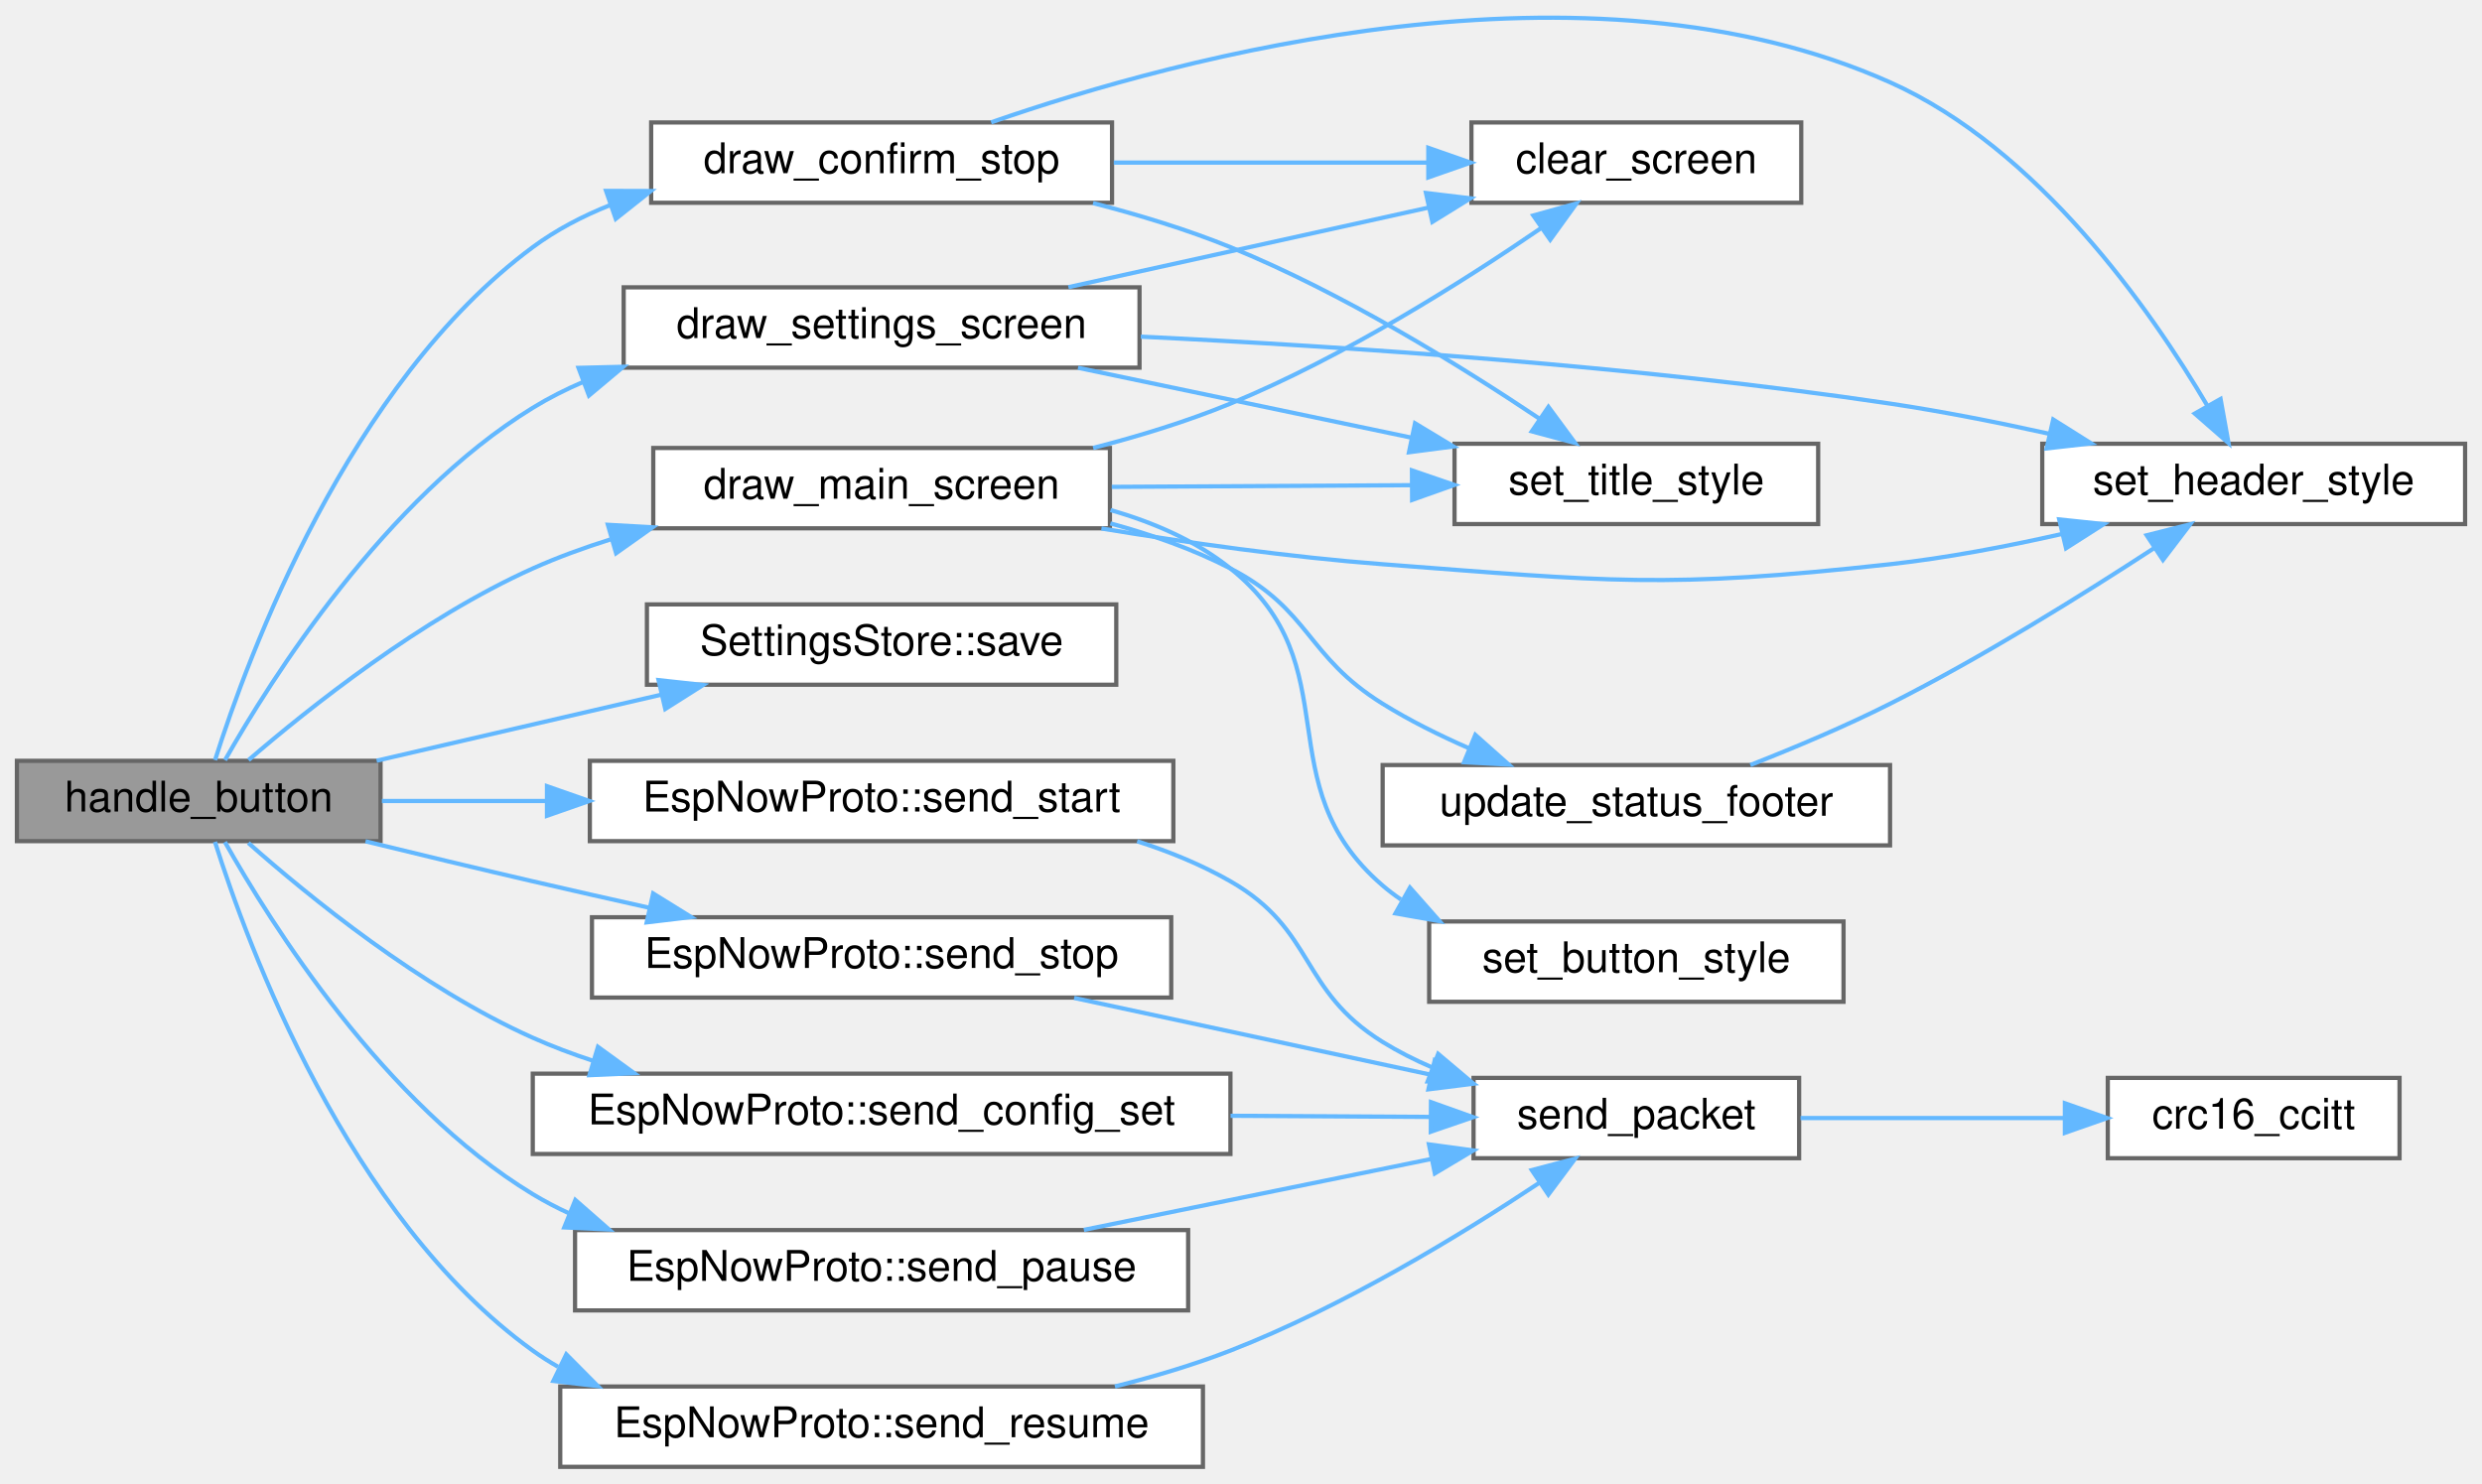
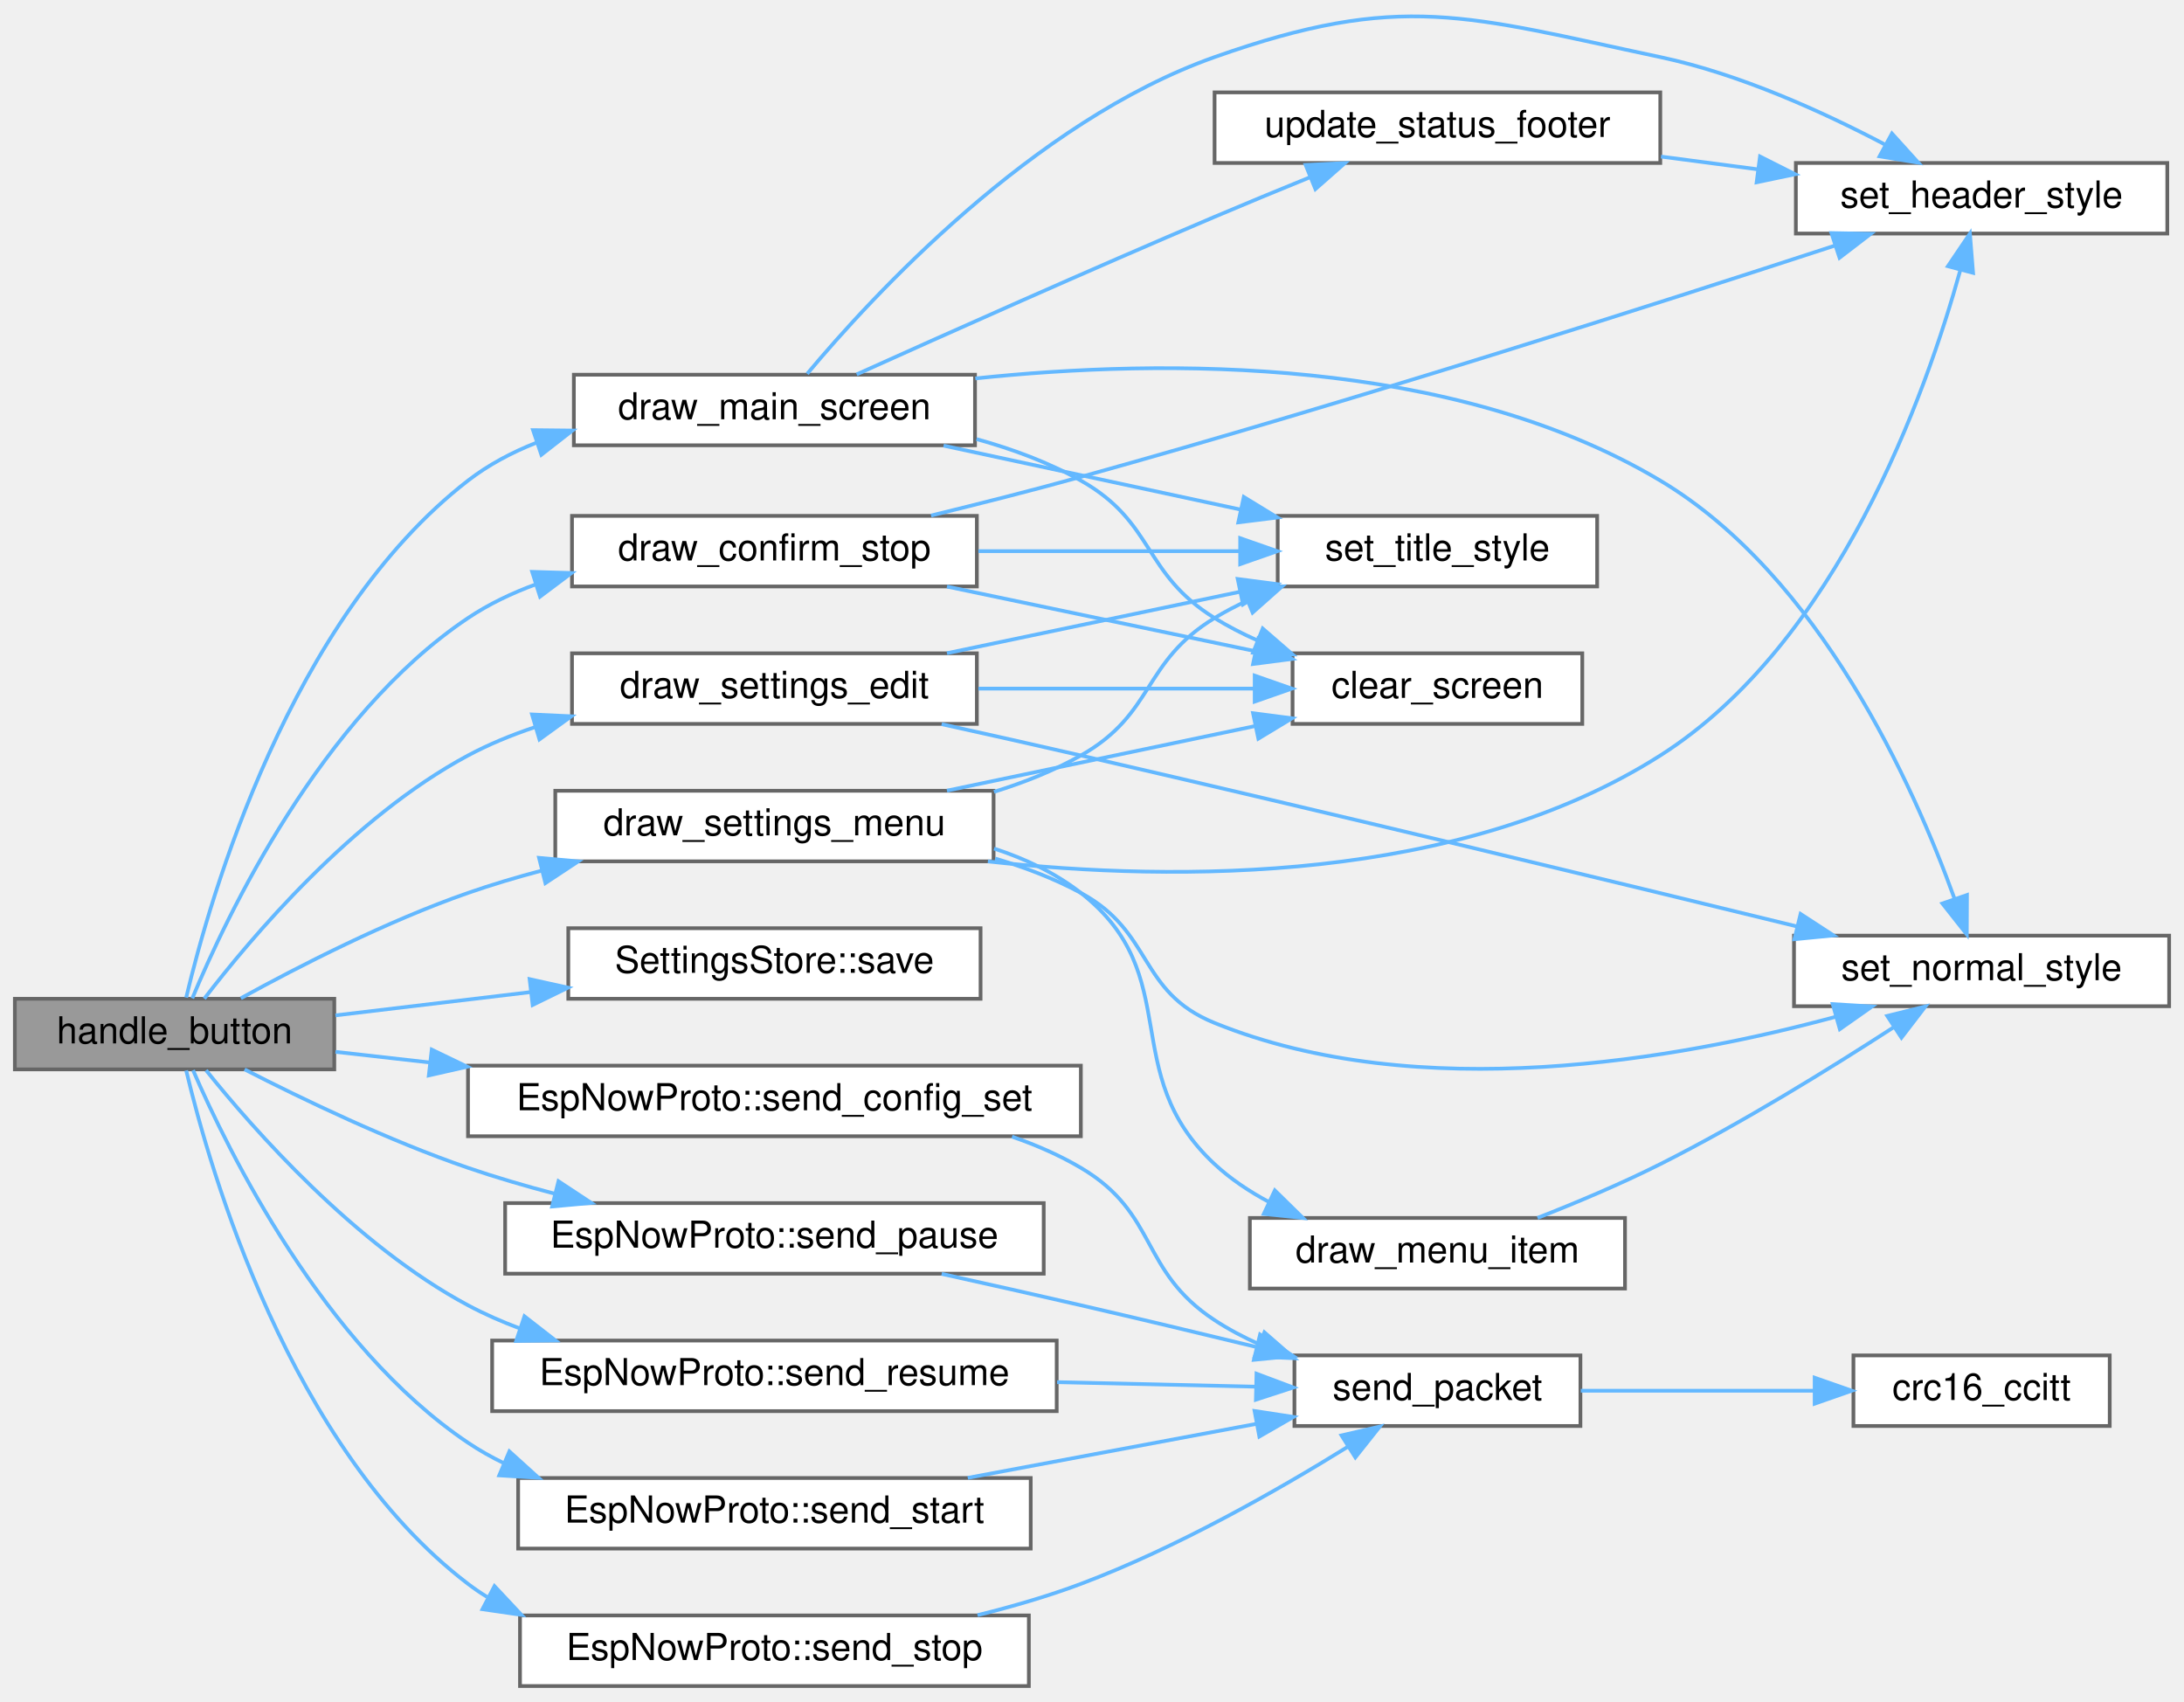
- <svg xmlns="http://www.w3.org/2000/svg" xmlns:xlink="http://www.w3.org/1999/xlink" width="587pt" height="351pt" viewBox="0.00 0.00 587.00 350.93">
-   <g id="graph0" class="graph" transform="scale(1 1) rotate(0) translate(4 346.93)">
+ <svg xmlns="http://www.w3.org/2000/svg" xmlns:xlink="http://www.w3.org/1999/xlink" width="588pt" height="458pt" viewBox="0.00 0.00 588.00 457.74">
+   <g id="graph0" class="graph" transform="scale(1 1) rotate(0) translate(4 453.74)">
    <g id="Node000001" class="node">
      <g id="a_Node000001">
        <a xlink:title=" ">
-           <polygon fill="#999999" stroke="#666666" points="86,-167 0,-167 0,-148 86,-148 86,-167" />
-           <text text-anchor="middle" x="43" y="-155" font-family="Helvetica,sans-Serif" font-size="10.00">handle_button</text>
+           <polygon fill="#999999" stroke="#666666" points="86,-185 0,-185 0,-166 86,-166 86,-185" />
+           <text text-anchor="middle" x="43" y="-173" font-family="Helvetica,sans-Serif" font-size="10.00">handle_button</text>
        </a>
      </g>
    </g>
    <g id="Node000002" class="node">
      <g id="a_Node000002">
        <a xlink:href="ui_8cpp.html#ad858075202937771337f4535e15d9454" target="_top" xlink:title=" ">
-           <polygon fill="white" stroke="#666666" points="259,-318 150,-318 150,-299 259,-299 259,-318" />
-           <text text-anchor="middle" x="204.5" y="-306" font-family="Helvetica,sans-Serif" font-size="10.00">draw_confirm_stop</text>
+           <polygon fill="white" stroke="#666666" points="259,-315 150,-315 150,-296 259,-296 259,-315" />
+           <text text-anchor="middle" x="204.5" y="-303" font-family="Helvetica,sans-Serif" font-size="10.00">draw_confirm_stop</text>
        </a>
      </g>
    </g>
    <g id="edge1_Node000001_Node000002" class="edge">
      <g id="a_edge1_Node000001_Node000002">
        <a xlink:title=" ">
-           <path fill="none" stroke="#63b8ff" d="M46.86,-167.18C54.6,-191.63 78.39,-256.22 122,-288.5 127.51,-292.58 133.74,-295.83 140.25,-298.43" />
-           <polygon fill="#63b8ff" stroke="#63b8ff" points="139.34,-301.81 149.93,-301.78 141.63,-295.2 139.34,-301.81" />
+           <path fill="none" stroke="#63b8ff" d="M47.77,-185.12C56.91,-207.07 82.42,-261.01 122,-287.5 127.58,-291.24 133.82,-294.21 140.28,-296.58" />
+           <polygon fill="#63b8ff" stroke="#63b8ff" points="139.28,-299.93 149.87,-299.62 141.4,-293.26 139.28,-299.93" />
        </a>
      </g>
    </g>
    <g id="Node000006" class="node">
      <g id="a_Node000006">
        <a xlink:href="ui_8cpp.html#a4be20a3d7faccbb1c6d931858839299b" target="_top" xlink:title=" ">
-           <polygon fill="white" stroke="#666666" points="258.5,-241 150.5,-241 150.5,-222 258.5,-222 258.5,-241" />
-           <text text-anchor="middle" x="204.5" y="-229" font-family="Helvetica,sans-Serif" font-size="10.00">draw_main_screen</text>
+           <polygon fill="white" stroke="#666666" points="258.5,-353 150.5,-353 150.5,-334 258.5,-334 258.5,-353" />
+           <text text-anchor="middle" x="204.5" y="-341" font-family="Helvetica,sans-Serif" font-size="10.00">draw_main_screen</text>
        </a>
      </g>
    </g>
    <g id="edge5_Node000001_Node000006" class="edge">
      <g id="a_edge5_Node000001_Node000006">
        <a xlink:title=" ">
-           <path fill="none" stroke="#63b8ff" d="M54.78,-167.18C69.11,-179.53 95.69,-200.7 122,-212.5 127.83,-215.11 134.06,-217.39 140.38,-219.37" />
-           <polygon fill="#63b8ff" stroke="#63b8ff" points="139.77,-222.83 150.35,-222.24 141.71,-216.11 139.77,-222.83" />
+           <path fill="none" stroke="#63b8ff" d="M46.13,-185.33C52.5,-212.2 73.98,-287.32 122,-324.5 127.48,-328.74 133.75,-332.06 140.32,-334.66" />
+           <polygon fill="#63b8ff" stroke="#63b8ff" points="139.51,-338.08 150.11,-337.97 141.75,-331.45 139.51,-338.08" />
        </a>
      </g>
    </g>
    <g id="Node000009" class="node">
      <g id="a_Node000009">
-         <a xlink:href="ui_8cpp.html#a47ab0e6cea2b79b68ea5c5b7207da1b8" target="_top" xlink:title=" ">
-           <polygon fill="white" stroke="#666666" points="265.5,-279 143.5,-279 143.5,-260 265.5,-260 265.5,-279" />
-           <text text-anchor="middle" x="204.5" y="-267" font-family="Helvetica,sans-Serif" font-size="10.00">draw_settings_screen</text>
+         <a xlink:href="ui_8cpp.html#a49a7a89161a22675434e00b56ffbc3c9" target="_top" xlink:title=" ">
+           <polygon fill="white" stroke="#666666" points="259,-278 150,-278 150,-259 259,-259 259,-278" />
+           <text text-anchor="middle" x="204.5" y="-266" font-family="Helvetica,sans-Serif" font-size="10.00">draw_settings_edit</text>
        </a>
      </g>
    </g>
    <g id="edge12_Node000001_Node000009" class="edge">
      <g id="a_edge12_Node000001_Node000009">
        <a xlink:title=" ">
-           <path fill="none" stroke="#63b8ff" d="M49.21,-167.16C60.06,-186.29 86.99,-228.99 122,-250.5 125.79,-252.83 129.85,-254.88 134.04,-256.67" />
-           <polygon fill="#63b8ff" stroke="#63b8ff" points="132.82,-259.95 143.41,-260.21 135.29,-253.4 132.82,-259.95" />
+           <path fill="none" stroke="#63b8ff" d="M51,-185.04C63.39,-201.2 90.86,-233.83 122,-250.5 127.62,-253.51 133.71,-256.01 139.95,-258.1" />
+           <polygon fill="#63b8ff" stroke="#63b8ff" points="139.24,-261.54 149.82,-261.05 141.24,-254.83 139.24,-261.54" />
        </a>
      </g>
    </g>
    <g id="Node000010" class="node">
      <g id="a_Node000010">
+         <a xlink:href="ui_8cpp.html#ae017559aa66d2b58e26dae763ddf9095" target="_top" xlink:title=" ">
+           <polygon fill="white" stroke="#666666" points="263.5,-241 145.5,-241 145.5,-222 263.5,-222 263.5,-241" />
+           <text text-anchor="middle" x="204.5" y="-229" font-family="Helvetica,sans-Serif" font-size="10.00">draw_settings_menu</text>
+         </a>
+       </g>
+     </g>
+     <g id="edge16_Node000001_Node000010" class="edge">
+       <g id="a_edge16_Node000001_Node000010">
+         <a xlink:title=" ">
+           <path fill="none" stroke="#63b8ff" d="M60.85,-185.15C76.32,-193.67 100.09,-205.87 122,-213.5 128.34,-215.71 135.06,-217.71 141.81,-219.5" />
+           <polygon fill="#63b8ff" stroke="#63b8ff" points="141.13,-222.94 151.68,-221.99 142.84,-216.15 141.13,-222.94" />
+         </a>
+       </g>
+     </g>
+     <g id="Node000012" class="node">
+       <g id="a_Node000012">
        <a xlink:href="namespaceSettingsStore.html#a96abe24acca0411d6b536eef7fc9d804" target="_top" xlink:title=" ">
          <polygon fill="white" stroke="#666666" points="260,-204 149,-204 149,-185 260,-185 260,-204" />
          <text text-anchor="middle" x="204.5" y="-192" font-family="Helvetica,sans-Serif" font-size="10.00">SettingsStore::save</text>
        </a>
      </g>
    </g>
-     <g id="edge16_Node000001_Node000010" class="edge">
-       <g id="a_edge16_Node000001_Node000010">
-         <a xlink:title=" ">
-           <path fill="none" stroke="#63b8ff" d="M85.08,-167.03C105.65,-171.8 130.75,-177.62 152.54,-182.68" />
-           <polygon fill="#63b8ff" stroke="#63b8ff" points="151.75,-186.09 162.29,-184.94 153.34,-179.27 151.75,-186.09" />
-         </a>
-       </g>
-     </g>
-     <g id="Node000011" class="node">
-       <g id="a_Node000011">
+     <g id="edge23_Node000001_Node000012" class="edge">
+       <g id="a_edge23_Node000001_Node000012">
+         <a xlink:title=" ">
+           <path fill="none" stroke="#63b8ff" d="M86.32,-180.54C102.37,-182.45 121.03,-184.68 138.68,-186.78" />
+           <polygon fill="#63b8ff" stroke="#63b8ff" points="138.59,-190.29 148.93,-188 139.41,-183.34 138.59,-190.29" />
+         </a>
+       </g>
+     </g>
+     <g id="Node000013" class="node">
+       <g id="a_Node000013">
        <a xlink:href="namespaceEspNowProto.html#ae10d7d10ff1e16ae1cc04080709f7b30" target="_top" xlink:title=" ">
-           <polygon fill="white" stroke="#666666" points="287,-93 122,-93 122,-74 287,-74 287,-93" />
-           <text text-anchor="middle" x="204.5" y="-81" font-family="Helvetica,sans-Serif" font-size="10.00">EspNowProto::send_config_set</text>
-         </a>
-       </g>
-     </g>
-     <g id="edge17_Node000001_Node000011" class="edge">
-       <g id="a_edge17_Node000001_Node000011">
-         <a xlink:title=" ">
-           <path fill="none" stroke="#63b8ff" d="M54.73,-147.58C69,-134.95 95.51,-113.33 122,-101.5 126.6,-99.45 131.44,-97.62 136.39,-96" />
-           <polygon fill="#63b8ff" stroke="#63b8ff" points="137.42,-99.34 145.99,-93.11 135.41,-92.64 137.42,-99.34" />
-         </a>
-       </g>
-     </g>
-     <g id="Node000014" class="node">
-       <g id="a_Node000014">
-         <a xlink:href="namespaceEspNowProto.html#ab6600c2a17f6a22fdccd8bea6d4ae6df" target="_top" xlink:title=" ">
-           <polygon fill="white" stroke="#666666" points="277,-56 132,-56 132,-37 277,-37 277,-56" />
-           <text text-anchor="middle" x="204.5" y="-44" font-family="Helvetica,sans-Serif" font-size="10.00">EspNowProto::send_pause</text>
-         </a>
-       </g>
-     </g>
-     <g id="edge20_Node000001_Node000014" class="edge">
-       <g id="a_edge20_Node000001_Node000014">
-         <a xlink:title=" ">
-           <path fill="none" stroke="#63b8ff" d="M49.19,-147.8C60,-128.61 86.86,-85.81 122,-64.5 124.79,-62.81 127.72,-61.28 130.74,-59.89" />
-           <polygon fill="#63b8ff" stroke="#63b8ff" points="132.07,-63.12 140.03,-56.14 129.45,-56.63 132.07,-63.12" />
-         </a>
-       </g>
-     </g>
-     <g id="Node000015" class="node">
-       <g id="a_Node000015">
-         <a xlink:href="namespaceEspNowProto.html#aa6084e91299950cab595846adcb45cb6" target="_top" xlink:title=" ">
-           <polygon fill="white" stroke="#666666" points="280.5,-19 128.5,-19 128.5,0 280.5,0 280.5,-19" />
-           <text text-anchor="middle" x="204.5" y="-7" font-family="Helvetica,sans-Serif" font-size="10.00">EspNowProto::send_resume</text>
-         </a>
-       </g>
-     </g>
-     <g id="edge22_Node000001_Node000015" class="edge">
-       <g id="a_edge22_Node000001_Node000015">
-         <a xlink:title=" ">
-           <path fill="none" stroke="#63b8ff" d="M46.84,-147.83C54.53,-123.42 78.21,-59.02 122,-27.5 123.91,-26.12 125.91,-24.85 127.97,-23.67" />
-           <polygon fill="#63b8ff" stroke="#63b8ff" points="129.93,-26.61 137.39,-19.09 126.87,-20.32 129.93,-26.61" />
+           <polygon fill="white" stroke="#666666" points="287,-167 122,-167 122,-148 287,-148 287,-167" />
+           <text text-anchor="middle" x="204.5" y="-155" font-family="Helvetica,sans-Serif" font-size="10.00">EspNowProto::send_config_set</text>
+         </a>
+       </g>
+     </g>
+     <g id="edge24_Node000001_Node000013" class="edge">
+       <g id="a_edge24_Node000001_Node000013">
+         <a xlink:title=" ">
+           <path fill="none" stroke="#63b8ff" d="M86.32,-170.72C94.3,-169.82 102.93,-168.85 111.76,-167.85" />
+           <polygon fill="#63b8ff" stroke="#63b8ff" points="112.24,-171.32 121.78,-166.72 111.45,-164.37 112.24,-171.32" />
        </a>
      </g>
    </g>
    <g id="Node000016" class="node">
      <g id="a_Node000016">
-         <a xlink:href="namespaceEspNowProto.html#a39fe710db9b494e45662e8af1de53f82" target="_top" xlink:title=" ">
-           <polygon fill="white" stroke="#666666" points="273.5,-167 135.5,-167 135.5,-148 273.5,-148 273.5,-167" />
-           <text text-anchor="middle" x="204.5" y="-155" font-family="Helvetica,sans-Serif" font-size="10.00">EspNowProto::send_start</text>
-         </a>
-       </g>
-     </g>
-     <g id="edge24_Node000001_Node000016" class="edge">
-       <g id="a_edge24_Node000001_Node000016">
-         <a xlink:title=" ">
-           <path fill="none" stroke="#63b8ff" d="M86.32,-157.5C98.31,-157.5 111.76,-157.5 125.15,-157.5" />
-           <polygon fill="#63b8ff" stroke="#63b8ff" points="125.36,-161 135.36,-157.5 125.36,-154 125.36,-161" />
+         <a xlink:href="namespaceEspNowProto.html#ab6600c2a17f6a22fdccd8bea6d4ae6df" target="_top" xlink:title=" ">
+           <polygon fill="white" stroke="#666666" points="277,-130 132,-130 132,-111 277,-111 277,-130" />
+           <text text-anchor="middle" x="204.5" y="-118" font-family="Helvetica,sans-Serif" font-size="10.00">EspNowProto::send_pause</text>
+         </a>
+       </g>
+     </g>
+     <g id="edge27_Node000001_Node000016" class="edge">
+       <g id="a_edge27_Node000001_Node000016">
+         <a xlink:title=" ">
+           <path fill="none" stroke="#63b8ff" d="M61.85,-165.99C77.39,-158.02 100.7,-146.81 122,-139.5 129.44,-136.95 137.38,-134.62 145.27,-132.55" />
+           <polygon fill="#63b8ff" stroke="#63b8ff" points="146.36,-135.88 155.2,-130.05 144.65,-129.09 146.36,-135.88" />
        </a>
      </g>
    </g>
    <g id="Node000017" class="node">
      <g id="a_Node000017">
+         <a xlink:href="namespaceEspNowProto.html#aa6084e91299950cab595846adcb45cb6" target="_top" xlink:title=" ">
+           <polygon fill="white" stroke="#666666" points="280.5,-93 128.5,-93 128.5,-74 280.5,-74 280.5,-93" />
+           <text text-anchor="middle" x="204.5" y="-81" font-family="Helvetica,sans-Serif" font-size="10.00">EspNowProto::send_resume</text>
+         </a>
+       </g>
+     </g>
+     <g id="edge29_Node000001_Node000017" class="edge">
+       <g id="a_edge29_Node000001_Node000017">
+         <a xlink:title=" ">
+           <path fill="none" stroke="#63b8ff" d="M51.48,-165.76C64.18,-149.93 91.57,-118.76 122,-102.5 126.45,-100.12 131.19,-98.04 136.07,-96.22" />
+           <polygon fill="#63b8ff" stroke="#63b8ff" points="137.2,-99.53 145.56,-93.02 134.97,-92.89 137.2,-99.53" />
+         </a>
+       </g>
+     </g>
+     <g id="Node000018" class="node">
+       <g id="a_Node000018">
+         <a xlink:href="namespaceEspNowProto.html#a39fe710db9b494e45662e8af1de53f82" target="_top" xlink:title=" ">
+           <polygon fill="white" stroke="#666666" points="273.5,-56 135.5,-56 135.5,-37 273.5,-37 273.5,-56" />
+           <text text-anchor="middle" x="204.5" y="-44" font-family="Helvetica,sans-Serif" font-size="10.00">EspNowProto::send_start</text>
+         </a>
+       </g>
+     </g>
+     <g id="edge31_Node000001_Node000018" class="edge">
+       <g id="a_edge31_Node000001_Node000018">
+         <a xlink:title=" ">
+           <path fill="none" stroke="#63b8ff" d="M47.98,-165.76C57.39,-144.06 83.13,-91.61 122,-65.5 125.08,-63.43 128.35,-61.59 131.74,-59.95" />
+           <polygon fill="#63b8ff" stroke="#63b8ff" points="133.14,-63.16 140.99,-56.05 130.41,-56.71 133.14,-63.16" />
+         </a>
+       </g>
+     </g>
+     <g id="Node000019" class="node">
+       <g id="a_Node000019">
        <a xlink:href="namespaceEspNowProto.html#a54cf2968e7e4dfd30f6034eaa7f2d7ec" target="_top" xlink:title=" ">
-           <polygon fill="white" stroke="#666666" points="273,-130 136,-130 136,-111 273,-111 273,-130" />
-           <text text-anchor="middle" x="204.5" y="-118" font-family="Helvetica,sans-Serif" font-size="10.00">EspNowProto::send_stop</text>
-         </a>
-       </g>
-     </g>
-     <g id="edge26_Node000001_Node000017" class="edge">
-       <g id="a_edge26_Node000001_Node000017">
-         <a xlink:title=" ">
-           <path fill="none" stroke="#63b8ff" d="M82.44,-147.96C95.04,-144.88 109.1,-141.49 122,-138.5 130.91,-136.43 140.39,-134.29 149.61,-132.23" />
-           <polygon fill="#63b8ff" stroke="#63b8ff" points="150.47,-135.62 159.47,-130.04 148.95,-128.79 150.47,-135.62" />
+           <polygon fill="white" stroke="#666666" points="273,-19 136,-19 136,0 273,0 273,-19" />
+           <text text-anchor="middle" x="204.5" y="-7" font-family="Helvetica,sans-Serif" font-size="10.00">EspNowProto::send_stop</text>
+         </a>
+       </g>
+     </g>
+     <g id="edge33_Node000001_Node000019" class="edge">
+       <g id="a_edge33_Node000001_Node000019">
+         <a xlink:title=" ">
+           <path fill="none" stroke="#63b8ff" d="M46.13,-165.71C52.49,-138.94 73.96,-64.14 122,-27.5 123.64,-26.25 125.35,-25.08 127.12,-23.99" />
+           <polygon fill="#63b8ff" stroke="#63b8ff" points="129.13,-26.89 136.38,-19.16 125.89,-20.68 129.13,-26.89" />
        </a>
      </g>
    </g>
    <g id="Node000003" class="node">
      <g id="a_Node000003">
        <a xlink:href="ui_8cpp.html#a32c298519216b1383a988fa054dc3793" target="_top" xlink:title=" ">
-           <polygon fill="white" stroke="#666666" points="422,-318 344,-318 344,-299 422,-299 422,-318" />
-           <text text-anchor="middle" x="383" y="-306" font-family="Helvetica,sans-Serif" font-size="10.00">clear_screen</text>
+           <polygon fill="white" stroke="#666666" points="422,-278 344,-278 344,-259 422,-259 422,-278" />
+           <text text-anchor="middle" x="383" y="-266" font-family="Helvetica,sans-Serif" font-size="10.00">clear_screen</text>
        </a>
      </g>
    </g>
    <g id="edge2_Node000002_Node000003" class="edge">
      <g id="a_edge2_Node000002_Node000003">
        <a xlink:title=" ">
-           <path fill="none" stroke="#63b8ff" d="M259.41,-308.5C283.06,-308.5 310.61,-308.5 333.59,-308.5" />
-           <polygon fill="#63b8ff" stroke="#63b8ff" points="333.8,-312 343.8,-308.5 333.8,-305 333.8,-312" />
+           <path fill="none" stroke="#63b8ff" d="M250.95,-295.97C276.38,-290.64 308.06,-284 333.91,-278.58" />
+           <polygon fill="#63b8ff" stroke="#63b8ff" points="334.79,-281.97 343.86,-276.49 333.36,-275.12 334.79,-281.97" />
        </a>
      </g>
    </g>
    <g id="Node000004" class="node">
      <g id="a_Node000004">
        <a xlink:href="ui_8cpp.html#a9c4d8725eda0d50aef46d2a3258e38b0" target="_top" xlink:title=" ">
-           <polygon fill="white" stroke="#666666" points="579,-242 479,-242 479,-223 579,-223 579,-242" />
-           <text text-anchor="middle" x="529" y="-230" font-family="Helvetica,sans-Serif" font-size="10.00">set_header_style</text>
+           <polygon fill="white" stroke="#666666" points="579.5,-410 479.5,-410 479.5,-391 579.5,-391 579.5,-410" />
+           <text text-anchor="middle" x="529.5" y="-398" font-family="Helvetica,sans-Serif" font-size="10.00">set_header_style</text>
        </a>
      </g>
    </g>
    <g id="edge3_Node000002_Node000004" class="edge">
      <g id="a_edge3_Node000002_Node000004">
        <a xlink:title=" ">
-           <path fill="none" stroke="#63b8ff" d="M230.41,-318.03C275.18,-333.57 371.25,-359.58 443,-327.5 478,-311.85 504.56,-273.87 518.07,-250.96" />
-           <polygon fill="#63b8ff" stroke="#63b8ff" points="521.17,-252.59 523.05,-242.17 515.07,-249.14 521.17,-252.59" />
+           <path fill="none" stroke="#63b8ff" d="M246.67,-315.09C259.62,-318.24 273.94,-321.87 287,-325.5 359.27,-345.57 442.64,-372.26 490.1,-387.79" />
+           <polygon fill="#63b8ff" stroke="#63b8ff" points="489.08,-391.13 499.67,-390.93 491.26,-384.48 489.08,-391.13" />
        </a>
      </g>
    </g>
    <g id="Node000005" class="node">
      <g id="a_Node000005">
        <a xlink:href="ui_8cpp.html#a8810b673aec1cec4975a539a70b45163" target="_top" xlink:title=" ">
-           <polygon fill="white" stroke="#666666" points="426,-242 340,-242 340,-223 426,-223 426,-242" />
-           <text text-anchor="middle" x="383" y="-230" font-family="Helvetica,sans-Serif" font-size="10.00">set_title_style</text>
+           <polygon fill="white" stroke="#666666" points="426,-315 340,-315 340,-296 426,-296 426,-315" />
+           <text text-anchor="middle" x="383" y="-303" font-family="Helvetica,sans-Serif" font-size="10.00">set_title_style</text>
        </a>
      </g>
    </g>
    <g id="edge4_Node000002_Node000005" class="edge">
      <g id="a_edge4_Node000002_Node000005">
        <a xlink:title=" ">
-           <path fill="none" stroke="#63b8ff" d="M254.51,-298.93C265.4,-296.13 276.74,-292.68 287,-288.5 313.51,-277.7 341.47,-260.41 360.13,-247.9" />
-           <polygon fill="#63b8ff" stroke="#63b8ff" points="362.21,-250.72 368.5,-242.19 358.27,-244.93 362.21,-250.72" />
+           <path fill="none" stroke="#63b8ff" d="M259.41,-305.5C281.73,-305.5 307.52,-305.5 329.67,-305.5" />
+           <polygon fill="#63b8ff" stroke="#63b8ff" points="329.89,-309 339.89,-305.5 329.89,-302 329.89,-309" />
        </a>
      </g>
    </g>
    <g id="edge6_Node000006_Node000003" class="edge">
      <g id="a_edge6_Node000006_Node000003">
        <a xlink:title=" ">
-           <path fill="none" stroke="#63b8ff" d="M254.53,-241.01C265.42,-243.81 276.76,-247.28 287,-251.5 313.75,-262.51 341.86,-280.26 360.49,-293.02" />
-           <polygon fill="#63b8ff" stroke="#63b8ff" points="358.63,-295.99 368.83,-298.84 362.63,-290.25 358.63,-295.99" />
-         </a>
-       </g>
-     </g>
-     <g id="edge8_Node000006_Node000004" class="edge">
-       <g id="a_edge8_Node000006_Node000004">
-         <a xlink:title=" ">
-           <path fill="none" stroke="#63b8ff" d="M256.49,-221.96C277.07,-218.56 301.08,-215.17 323,-213.5 376.18,-209.45 389.99,-207.65 443,-213.5 456.28,-214.97 470.52,-217.68 483.48,-220.62" />
-           <polygon fill="#63b8ff" stroke="#63b8ff" points="483.01,-224.1 493.55,-222.99 484.62,-217.29 483.01,-224.1" />
+           <path fill="none" stroke="#63b8ff" d="M258.89,-335.67C268.61,-332.98 278.4,-329.36 287,-324.5 306.98,-313.22 303.5,-299.6 323,-287.5 326.6,-285.27 330.49,-283.27 334.49,-281.49" />
+           <polygon fill="#63b8ff" stroke="#63b8ff" points="335.96,-284.67 343.96,-277.73 333.37,-278.17 335.96,-284.67" />
+         </a>
+       </g>
+     </g>
+     <g id="edge7_Node000006_Node000004" class="edge">
+       <g id="a_edge7_Node000006_Node000004">
+         <a xlink:title=" ">
+           <path fill="none" stroke="#63b8ff" d="M213.32,-353.25C230.52,-373.82 274.03,-421.18 323,-438.5 373.28,-456.28 390.83,-449.57 443,-438.5 464.39,-433.96 486.92,-423.69 503.48,-414.97" />
+           <polygon fill="#63b8ff" stroke="#63b8ff" points="505.37,-417.93 512.48,-410.07 502.03,-411.78 505.37,-417.93" />
        </a>
      </g>
    </g>
    <g id="edge9_Node000006_Node000005" class="edge">
      <g id="a_edge9_Node000006_Node000005">
        <a xlink:title=" ">
-           <path fill="none" stroke="#63b8ff" d="M258.93,-231.8C281.36,-231.93 307.35,-232.08 329.66,-232.2" />
-           <polygon fill="#63b8ff" stroke="#63b8ff" points="329.93,-235.7 339.95,-232.26 329.97,-228.71 329.93,-235.7" />
+           <path fill="none" stroke="#63b8ff" d="M250.04,-333.91C274.38,-328.67 304.66,-322.15 330.07,-316.68" />
+           <polygon fill="#63b8ff" stroke="#63b8ff" points="330.87,-320.09 339.91,-314.56 329.39,-313.25 330.87,-320.09" />
        </a>
      </g>
    </g>
    <g id="Node000007" class="node">
      <g id="a_Node000007">
-         <a xlink:href="ui_8cpp.html#aa1653537ccf75c5123545def8f472b79" target="_top" xlink:title=" ">
-           <polygon fill="white" stroke="#666666" points="432,-129 334,-129 334,-110 432,-110 432,-129" />
-           <text text-anchor="middle" x="383" y="-117" font-family="Helvetica,sans-Serif" font-size="10.00">set_button_style</text>
-         </a>
-       </g>
-     </g>
-     <g id="edge7_Node000006_Node000007" class="edge">
-       <g id="a_edge7_Node000006_Node000007">
-         <a xlink:title=" ">
-           <path fill="none" stroke="#63b8ff" d="M258.64,-226.31C268.82,-223.41 278.84,-219.05 287,-212.5 315.84,-189.36 294.95,-161.59 323,-137.5 324.37,-136.32 325.81,-135.23 327.32,-134.2" />
-           <polygon fill="#63b8ff" stroke="#63b8ff" points="329.46,-137.01 336.46,-129.07 326.03,-130.91 329.46,-137.01" />
+         <a xlink:href="ui_8cpp.html#a0175558f4842e326030a9822e847a698" target="_top" xlink:title=" ">
+           <polygon fill="white" stroke="#666666" points="580,-202 479,-202 479,-183 580,-183 580,-202" />
+           <text text-anchor="middle" x="529.5" y="-190" font-family="Helvetica,sans-Serif" font-size="10.00">set_normal_style</text>
+         </a>
+       </g>
+     </g>
+     <g id="edge8_Node000006_Node000007" class="edge">
+       <g id="a_edge8_Node000006_Node000007">
+         <a xlink:title=" ">
+           <path fill="none" stroke="#63b8ff" d="M258.59,-352C309.56,-357.37 386.87,-357.99 443,-324.5 486.02,-298.83 511.29,-242.16 522.16,-212.1" />
+           <polygon fill="#63b8ff" stroke="#63b8ff" points="525.57,-212.94 525.52,-202.34 518.95,-210.66 525.57,-212.94" />
        </a>
      </g>
    </g>
    <g id="Node000008" class="node">
      <g id="a_Node000008">
        <a xlink:href="ui_8cpp.html#a90fd0a28f8f326515c368d588d558967" target="_top" xlink:title=" ">
-           <polygon fill="white" stroke="#666666" points="443,-166 323,-166 323,-147 443,-147 443,-166" />
-           <text text-anchor="middle" x="383" y="-154" font-family="Helvetica,sans-Serif" font-size="10.00">update_status_footer</text>
+           <polygon fill="white" stroke="#666666" points="443,-429 323,-429 323,-410 443,-410 443,-429" />
+           <text text-anchor="middle" x="383" y="-417" font-family="Helvetica,sans-Serif" font-size="10.00">update_status_footer</text>
        </a>
      </g>
    </g>
    <g id="edge10_Node000006_Node000008" class="edge">
      <g id="a_edge10_Node000006_Node000008">
        <a xlink:title=" ">
-           <path fill="none" stroke="#63b8ff" d="M258.61,-223.16C268.36,-220.51 278.23,-217.04 287,-212.5 306.01,-202.66 304.82,-191.81 323,-180.5 329.33,-176.56 336.41,-173.04 343.41,-169.98" />
-           <polygon fill="#63b8ff" stroke="#63b8ff" points="344.92,-173.14 352.83,-166.1 342.25,-166.67 344.92,-173.14" />
+           <path fill="none" stroke="#63b8ff" d="M226.64,-353.09C250.1,-363.67 289.12,-381.12 323,-395.5 331.27,-399.01 340.23,-402.71 348.61,-406.12" />
+           <polygon fill="#63b8ff" stroke="#63b8ff" points="347.52,-409.46 358.1,-409.97 350.15,-402.97 347.52,-409.46" />
        </a>
      </g>
    </g>
    <g id="edge11_Node000008_Node000004" class="edge">
      <g id="a_edge11_Node000008_Node000004">
        <a xlink:title=" ">
-           <path fill="none" stroke="#63b8ff" d="M409.96,-166.01C420.4,-170.1 432.44,-175.17 443,-180.5 464.89,-191.55 488.6,-206.31 505.4,-217.28" />
-           <polygon fill="#63b8ff" stroke="#63b8ff" points="503.7,-220.35 513.97,-222.94 507.55,-214.51 503.7,-220.35" />
+           <path fill="none" stroke="#63b8ff" d="M443.19,-411.72C451.82,-410.58 460.7,-409.41 469.33,-408.28" />
+           <polygon fill="#63b8ff" stroke="#63b8ff" points="469.85,-411.74 479.31,-406.97 468.94,-404.8 469.85,-411.74" />
        </a>
      </g>
    </g>
    <g id="edge13_Node000009_Node000003" class="edge">
      <g id="a_edge13_Node000009_Node000003">
        <a xlink:title=" ">
-           <path fill="none" stroke="#63b8ff" d="M248.68,-279.04C274.47,-284.74 307.28,-291.99 333.9,-297.87" />
-           <polygon fill="#63b8ff" stroke="#63b8ff" points="333.25,-301.31 343.77,-300.05 334.76,-294.48 333.25,-301.31" />
-         </a>
-       </g>
-     </g>
-     <g id="edge14_Node000009_Node000004" class="edge">
-       <g id="a_edge14_Node000009_Node000004">
-         <a xlink:title=" ">
-           <path fill="none" stroke="#63b8ff" d="M265.8,-267.33C313.96,-265.03 383.08,-260.42 443,-251.5 455.27,-249.67 468.4,-247.07 480.59,-244.37" />
-           <polygon fill="#63b8ff" stroke="#63b8ff" points="481.59,-247.73 490.56,-242.09 480.03,-240.9 481.59,-247.73" />
+           <path fill="none" stroke="#63b8ff" d="M259.41,-268.5C283.06,-268.5 310.61,-268.5 333.59,-268.5" />
+           <polygon fill="#63b8ff" stroke="#63b8ff" points="333.8,-272 343.8,-268.5 333.8,-265 333.8,-272" />
        </a>
      </g>
    </g>
    <g id="edge15_Node000009_Node000005" class="edge">
      <g id="a_edge15_Node000009_Node000005">
        <a xlink:title=" ">
-           <path fill="none" stroke="#63b8ff" d="M250.95,-259.97C275.01,-254.93 304.67,-248.71 329.68,-243.47" />
-           <polygon fill="#63b8ff" stroke="#63b8ff" points="330.66,-246.84 339.73,-241.36 329.23,-239.99 330.66,-246.84" />
-         </a>
-       </g>
-     </g>
-     <g id="Node000012" class="node">
-       <g id="a_Node000012">
+           <path fill="none" stroke="#63b8ff" d="M250.95,-278.03C275.01,-283.07 304.67,-289.29 329.68,-294.53" />
+           <polygon fill="#63b8ff" stroke="#63b8ff" points="329.23,-298.01 339.73,-296.64 330.66,-291.16 329.23,-298.01" />
+         </a>
+       </g>
+     </g>
+     <g id="edge14_Node000009_Node000007" class="edge">
+       <g id="a_edge14_Node000009_Node000007">
+         <a xlink:title=" ">
+           <path fill="none" stroke="#63b8ff" d="M249.52,-258.93C261.67,-256.25 274.86,-253.3 287,-250.5 353.88,-235.08 430.96,-216.42 479.7,-204.5" />
+           <polygon fill="#63b8ff" stroke="#63b8ff" points="480.77,-207.84 489.65,-202.06 479.11,-201.04 480.77,-207.84" />
+         </a>
+       </g>
+     </g>
+     <g id="edge17_Node000010_Node000003" class="edge">
+       <g id="a_edge17_Node000010_Node000003">
+         <a xlink:title=" ">
+           <path fill="none" stroke="#63b8ff" d="M250.95,-241.03C276.38,-246.36 308.06,-253 333.91,-258.42" />
+           <polygon fill="#63b8ff" stroke="#63b8ff" points="333.36,-261.88 343.86,-260.51 334.79,-255.03 333.36,-261.88" />
+         </a>
+       </g>
+     </g>
+     <g id="edge20_Node000010_Node000004" class="edge">
+       <g id="a_edge20_Node000010_Node000004">
+         <a xlink:title=" ">
+           <path fill="none" stroke="#63b8ff" d="M261.97,-221.98C313.24,-216.39 388.89,-216.1 443,-250.5 490.73,-280.84 514.55,-347.93 523.77,-381.13" />
+           <polygon fill="#63b8ff" stroke="#63b8ff" points="520.43,-382.2 526.36,-390.98 527.21,-380.42 520.43,-382.2" />
+         </a>
+       </g>
+     </g>
+     <g id="edge22_Node000010_Node000005" class="edge">
+       <g id="a_edge22_Node000010_Node000005">
+         <a xlink:title=" ">
+           <path fill="none" stroke="#63b8ff" d="M263.61,-240.71C271.75,-243.23 279.79,-246.43 287,-250.5 306.98,-261.78 303.41,-275.55 323,-287.5 325.79,-289.2 328.75,-290.75 331.8,-292.16" />
+           <polygon fill="#63b8ff" stroke="#63b8ff" points="330.58,-295.45 341.16,-296 333.24,-288.97 330.58,-295.45" />
+         </a>
+       </g>
+     </g>
+     <g id="edge21_Node000010_Node000007" class="edge">
+       <g id="a_edge21_Node000010_Node000007">
+         <a xlink:title=" ">
+           <path fill="none" stroke="#63b8ff" d="M263.93,-222.76C271.94,-220.38 279.86,-217.35 287,-213.5 306.64,-202.91 302.32,-186.89 323,-178.5 377.91,-156.21 447.84,-168.64 490.34,-180.19" />
+           <polygon fill="#63b8ff" stroke="#63b8ff" points="489.43,-183.57 500.01,-182.93 491.34,-176.83 489.43,-183.57" />
+         </a>
+       </g>
+     </g>
+     <g id="Node000011" class="node">
+       <g id="a_Node000011">
+         <a xlink:href="ui_8cpp.html#a48a3de6daffe131336f1ca90af07e2e8" target="_top" xlink:title=" ">
+           <polygon fill="white" stroke="#666666" points="433.5,-126 332.5,-126 332.5,-107 433.5,-107 433.5,-126" />
+           <text text-anchor="middle" x="383" y="-114" font-family="Helvetica,sans-Serif" font-size="10.00">draw_menu_item</text>
+         </a>
+       </g>
+     </g>
+     <g id="edge18_Node000010_Node000011" class="edge">
+       <g id="a_edge18_Node000010_Node000011">
+         <a xlink:title=" ">
+           <path fill="none" stroke="#63b8ff" d="M263.64,-225.44C272.05,-222.7 280.16,-218.86 287,-213.5 315.47,-191.18 296.52,-165.14 323,-140.5 327.3,-136.49 332.37,-133.12 337.68,-130.28" />
+           <polygon fill="#63b8ff" stroke="#63b8ff" points="339.23,-133.42 346.79,-126 336.25,-127.09 339.23,-133.42" />
+         </a>
+       </g>
+     </g>
+     <g id="edge19_Node000011_Node000007" class="edge">
+       <g id="a_edge19_Node000011_Node000007">
+         <a xlink:title=" ">
+           <path fill="none" stroke="#63b8ff" d="M409.95,-126.02C420.39,-130.11 432.43,-135.18 443,-140.5 465,-151.57 488.85,-166.33 505.76,-177.29" />
+           <polygon fill="#63b8ff" stroke="#63b8ff" points="504.1,-180.39 514.38,-182.94 507.93,-174.53 504.1,-180.39" />
+         </a>
+       </g>
+     </g>
+     <g id="Node000014" class="node">
+       <g id="a_Node000014">
        <a xlink:href="espnow__protocol_8cpp.html#a4c9cea15a712845f833c94b0724c93ec" target="_top" xlink:title=" ">
-           <polygon fill="white" stroke="#666666" points="421.5,-92 344.5,-92 344.5,-73 421.5,-73 421.5,-92" />
-           <text text-anchor="middle" x="383" y="-80" font-family="Helvetica,sans-Serif" font-size="10.00">send_packet</text>
-         </a>
-       </g>
-     </g>
-     <g id="edge18_Node000011_Node000012" class="edge">
-       <g id="a_edge18_Node000011_Node000012">
-         <a xlink:title=" ">
-           <path fill="none" stroke="#63b8ff" d="M287.03,-83.04C303.17,-82.95 319.61,-82.85 334.17,-82.77" />
-           <polygon fill="#63b8ff" stroke="#63b8ff" points="334.43,-86.27 344.41,-82.71 334.39,-79.27 334.43,-86.27" />
-         </a>
-       </g>
-     </g>
-     <g id="Node000013" class="node">
-       <g id="a_Node000013">
+           <polygon fill="white" stroke="#666666" points="421.5,-89 344.5,-89 344.5,-70 421.5,-70 421.5,-89" />
+           <text text-anchor="middle" x="383" y="-77" font-family="Helvetica,sans-Serif" font-size="10.00">send_packet</text>
+         </a>
+       </g>
+     </g>
+     <g id="edge25_Node000013_Node000014" class="edge">
+       <g id="a_edge25_Node000013_Node000014">
+         <a xlink:title=" ">
+           <path fill="none" stroke="#63b8ff" d="M268.47,-147.88C274.95,-145.65 281.26,-142.89 287,-139.5 307.88,-127.16 302.73,-111.81 323,-98.5 326.74,-96.04 330.83,-93.88 335.05,-91.99" />
+           <polygon fill="#63b8ff" stroke="#63b8ff" points="336.42,-95.21 344.41,-88.25 333.83,-88.7 336.42,-95.21" />
+         </a>
+       </g>
+     </g>
+     <g id="Node000015" class="node">
+       <g id="a_Node000015">
        <a xlink:href="espnow__protocol_8hpp.html#aad8e572c4e16e9a24c82fd3db6f99740" target="_top" xlink:title=" ">
-           <polygon fill="white" stroke="#666666" points="563.5,-92 494.5,-92 494.5,-73 563.5,-73 563.5,-92" />
-           <text text-anchor="middle" x="529" y="-80" font-family="Helvetica,sans-Serif" font-size="10.00">crc16_ccitt</text>
-         </a>
-       </g>
-     </g>
-     <g id="edge19_Node000012_Node000013" class="edge">
-       <g id="a_edge19_Node000012_Node000013">
-         <a xlink:title=" ">
-           <path fill="none" stroke="#63b8ff" d="M421.83,-82.5C440.99,-82.5 464.35,-82.5 484.28,-82.5" />
-           <polygon fill="#63b8ff" stroke="#63b8ff" points="484.35,-86 494.35,-82.5 484.35,-79 484.35,-86" />
-         </a>
-       </g>
-     </g>
-     <g id="edge21_Node000014_Node000012" class="edge">
-       <g id="a_edge21_Node000014_Node000012">
-         <a xlink:title=" ">
-           <path fill="none" stroke="#63b8ff" d="M252.34,-56.05C277.76,-61.24 309.12,-67.63 334.62,-72.84" />
-           <polygon fill="#63b8ff" stroke="#63b8ff" points="333.95,-76.27 344.45,-74.84 335.35,-69.41 333.95,-76.27" />
-         </a>
-       </g>
-     </g>
-     <g id="edge23_Node000015_Node000012" class="edge">
-       <g id="a_edge23_Node000015_Node000012">
-         <a xlink:title=" ">
-           <path fill="none" stroke="#63b8ff" d="M259.68,-19.01C268.94,-21.33 278.36,-24.14 287,-27.5 313.56,-37.83 341.5,-54.86 360.15,-67.24" />
-           <polygon fill="#63b8ff" stroke="#63b8ff" points="358.27,-70.19 368.52,-72.89 362.19,-64.39 358.27,-70.19" />
-         </a>
-       </g>
-     </g>
-     <g id="edge25_Node000016_Node000012" class="edge">
-       <g id="a_edge25_Node000016_Node000012">
-         <a xlink:title=" ">
-           <path fill="none" stroke="#63b8ff" d="M264.94,-147.97C272.63,-145.51 280.19,-142.4 287,-138.5 307.18,-126.93 303.22,-112.74 323,-100.5 326.64,-98.25 330.57,-96.26 334.63,-94.51" />
-           <polygon fill="#63b8ff" stroke="#63b8ff" points="336.13,-97.68 344.23,-90.84 333.64,-91.15 336.13,-97.68" />
-         </a>
-       </g>
-     </g>
-     <g id="edge27_Node000017_Node000012" class="edge">
-       <g id="a_edge27_Node000017_Node000012">
-         <a xlink:title=" ">
-           <path fill="none" stroke="#63b8ff" d="M250.04,-110.91C275.73,-105.38 308.04,-98.42 334.26,-92.78" />
-           <polygon fill="#63b8ff" stroke="#63b8ff" points="335.31,-96.13 344.35,-90.61 333.83,-89.29 335.31,-96.13" />
+           <polygon fill="white" stroke="#666666" points="564,-89 495,-89 495,-70 564,-70 564,-89" />
+           <text text-anchor="middle" x="529.5" y="-77" font-family="Helvetica,sans-Serif" font-size="10.00">crc16_ccitt</text>
+         </a>
+       </g>
+     </g>
+     <g id="edge26_Node000014_Node000015" class="edge">
+       <g id="a_edge26_Node000014_Node000015">
+         <a xlink:title=" ">
+           <path fill="none" stroke="#63b8ff" d="M421.59,-79.5C440.82,-79.5 464.33,-79.5 484.41,-79.5" />
+           <polygon fill="#63b8ff" stroke="#63b8ff" points="484.56,-83 494.56,-79.5 484.56,-76 484.56,-83" />
+         </a>
+       </g>
+     </g>
+     <g id="edge28_Node000016_Node000014" class="edge">
+       <g id="a_edge28_Node000016_Node000014">
+         <a xlink:title=" ">
+           <path fill="none" stroke="#63b8ff" d="M249.53,-110.95C261.68,-108.26 274.86,-105.31 287,-102.5 302.31,-98.96 318.98,-94.97 334.02,-91.32" />
+           <polygon fill="#63b8ff" stroke="#63b8ff" points="335.25,-94.62 344.13,-88.85 333.59,-87.82 335.25,-94.62" />
+         </a>
+       </g>
+     </g>
+     <g id="edge30_Node000017_Node000014" class="edge">
+       <g id="a_edge30_Node000017_Node000014">
+         <a xlink:title=" ">
+           <path fill="none" stroke="#63b8ff" d="M280.61,-81.8C298.62,-81.39 317.38,-80.96 333.79,-80.59" />
+           <polygon fill="#63b8ff" stroke="#63b8ff" points="334.29,-84.08 344.2,-80.36 334.13,-77.08 334.29,-84.08" />
+         </a>
+       </g>
+     </g>
+     <g id="edge32_Node000018_Node000014" class="edge">
+       <g id="a_edge32_Node000018_Node000014">
+         <a xlink:title=" ">
+           <path fill="none" stroke="#63b8ff" d="M256.55,-56.04C281.05,-60.63 310.23,-66.08 334.28,-70.58" />
+           <polygon fill="#63b8ff" stroke="#63b8ff" points="333.77,-74.04 344.24,-72.44 335.06,-67.16 333.77,-74.04" />
+         </a>
+       </g>
+     </g>
+     <g id="edge34_Node000019_Node000014" class="edge">
+       <g id="a_edge34_Node000019_Node000014">
+         <a xlink:title=" ">
+           <path fill="none" stroke="#63b8ff" d="M259.18,-19.08C268.59,-21.4 278.18,-24.19 287,-27.5 312.75,-37.17 340.09,-52.76 358.8,-64.36" />
+           <polygon fill="#63b8ff" stroke="#63b8ff" points="357.17,-67.47 367.49,-69.85 360.9,-61.55 357.17,-67.47" />
        </a>
      </g>
    </g>
  </g>
</svg>
